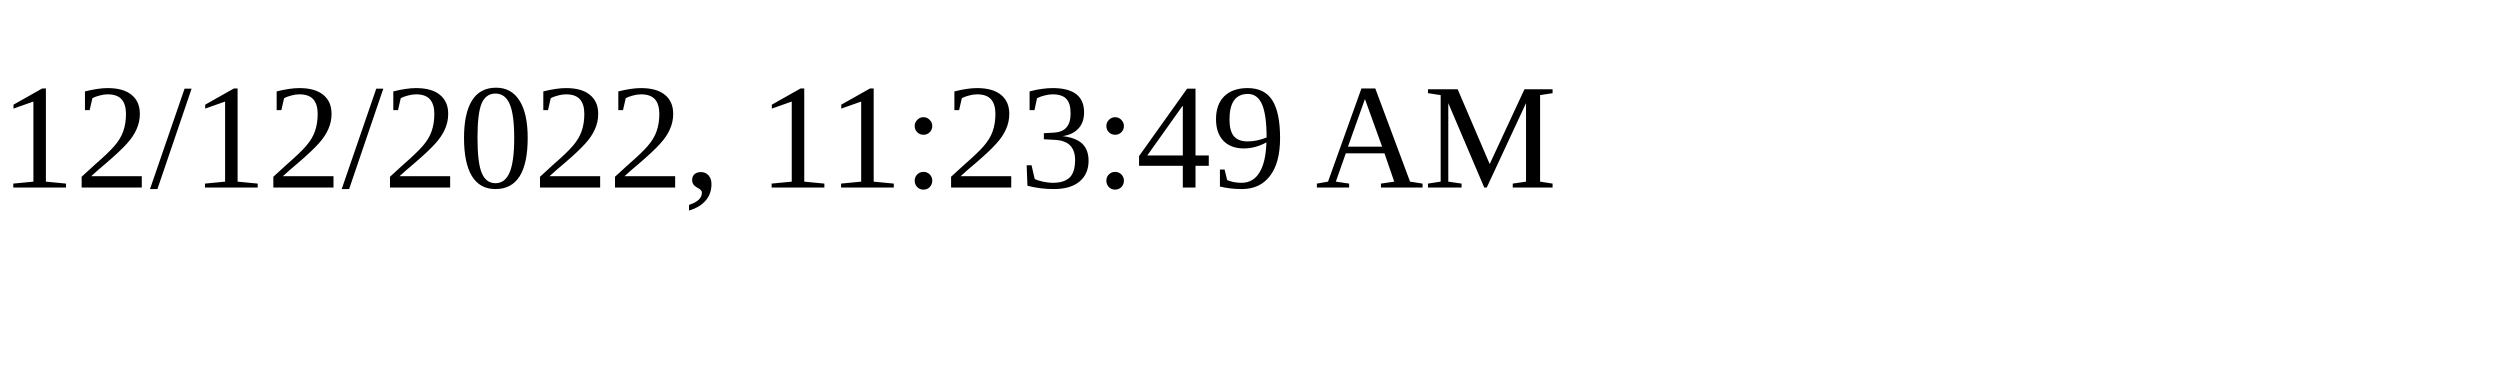
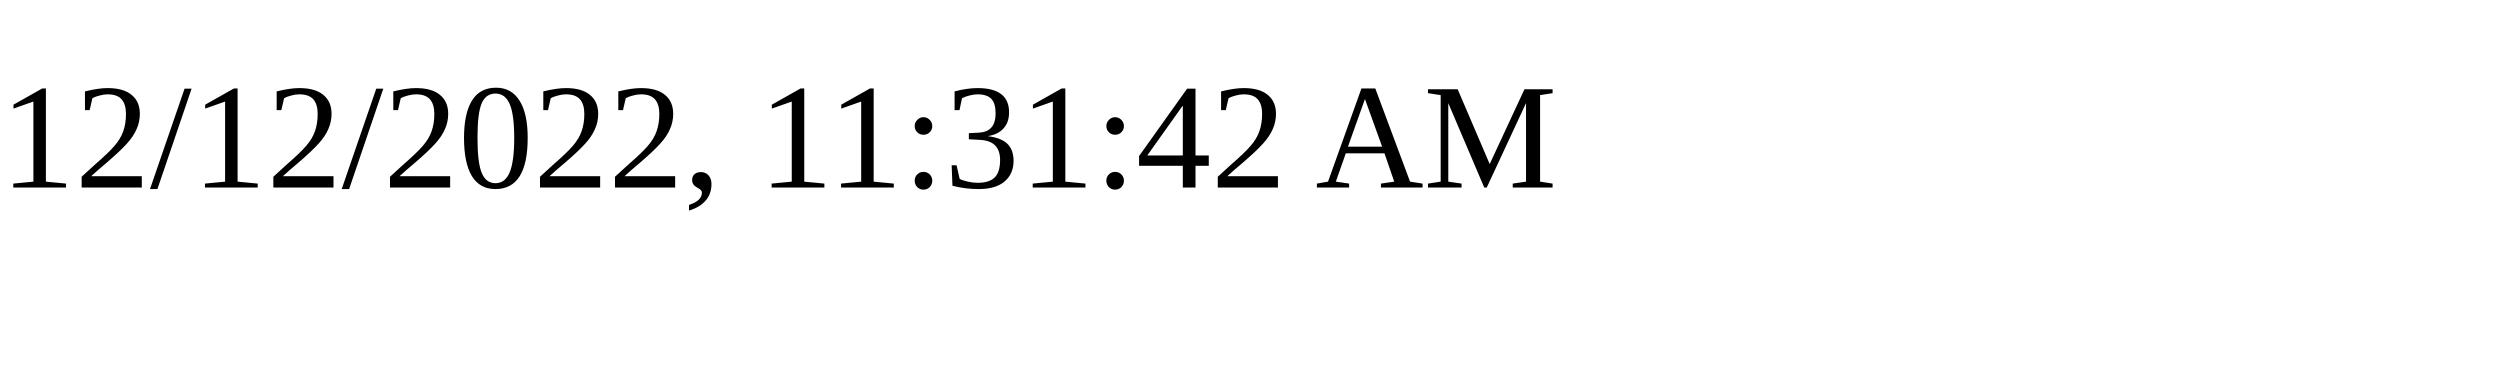
<svg xmlns="http://www.w3.org/2000/svg" height="30" width="200">
-   <text x="0" y="15">12/12/2022, 11:23:49 AM</text>
+   <text x="0" y="15">12/12/2022, 11:31:42 AM</text>
</svg>
